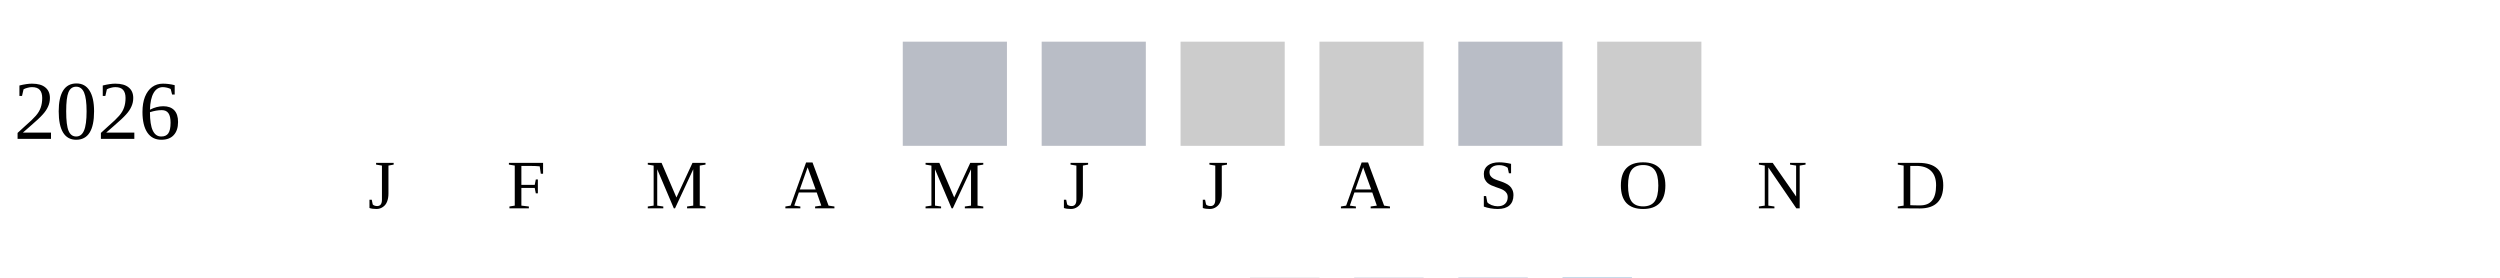
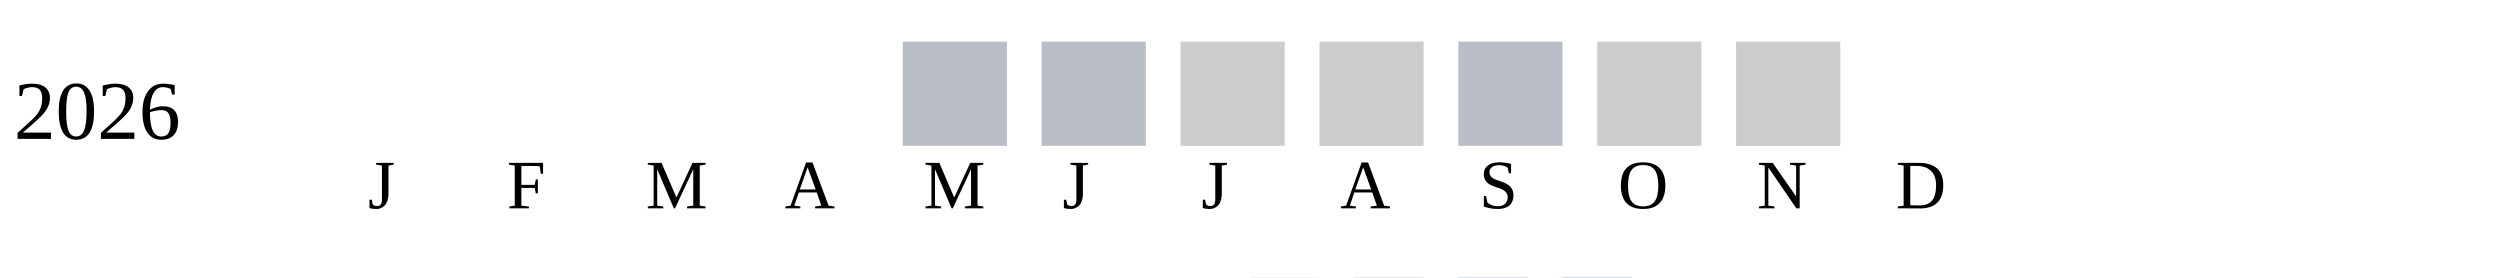
<svg xmlns="http://www.w3.org/2000/svg" width="360" height="40">
  <g transform="translate(0 0)">
    <text x="2" y="20">2026</text>
    <rect x="130" y="6" width="15" height="15" fill="#b9bdc6" />
    <rect x="150" y="6" width="15" height="15" fill="#b9bdc6" />
    <rect x="170" y="6" width="15" height="15" fill="#cccccc" />
    <rect x="190" y="6" width="15" height="15" fill="#cccccc" />
    <rect x="210" y="6" width="15" height="15" fill="#b9bdc6" />
    <rect x="230" y="6" width="15" height="15" fill="#cccccc" />
+     <rect x="250" y="6" width="15" height="15" fill="#cccccc" />
  </g>
  <text style="font-size: 10px; text-align: center" x="53" y="30">J</text>
  <text style="font-size: 10px; text-align: center" x="73" y="30">F</text>
  <text style="font-size: 10px; text-align: center" x="93" y="30">M</text>
  <text style="font-size: 10px; text-align: center" x="113" y="30">A</text>
  <text style="font-size: 10px; text-align: center" x="133" y="30">M</text>
  <text style="font-size: 10px; text-align: center" x="153" y="30">J</text>
  <text style="font-size: 10px; text-align: center" x="173" y="30">J</text>
  <text style="font-size: 10px; text-align: center" x="193" y="30">A</text>
  <text style="font-size: 10px; text-align: center" x="213" y="30">S</text>
  <text style="font-size: 10px; text-align: center" x="233" y="30">O</text>
  <text style="font-size: 10px; text-align: center" x="253" y="30">N</text>
  <text style="font-size: 10px; text-align: center" x="273" y="30">D</text>
  <text style="font-size: 10px;" x="155" y="49">Less</text>
  <rect fill="#b9bdc6" width="10" height="10" x="180" y="40" />
  <rect fill="#919fba" width="10" height="10" x="195" y="40" />
  <rect fill="#6882ae" width="10" height="10" x="210" y="40" />
  <rect fill="#005a9c" width="10" height="10" x="225" y="40" />
  <text x="240" y="49" style="font-size: 10px;">More</text>
</svg>
